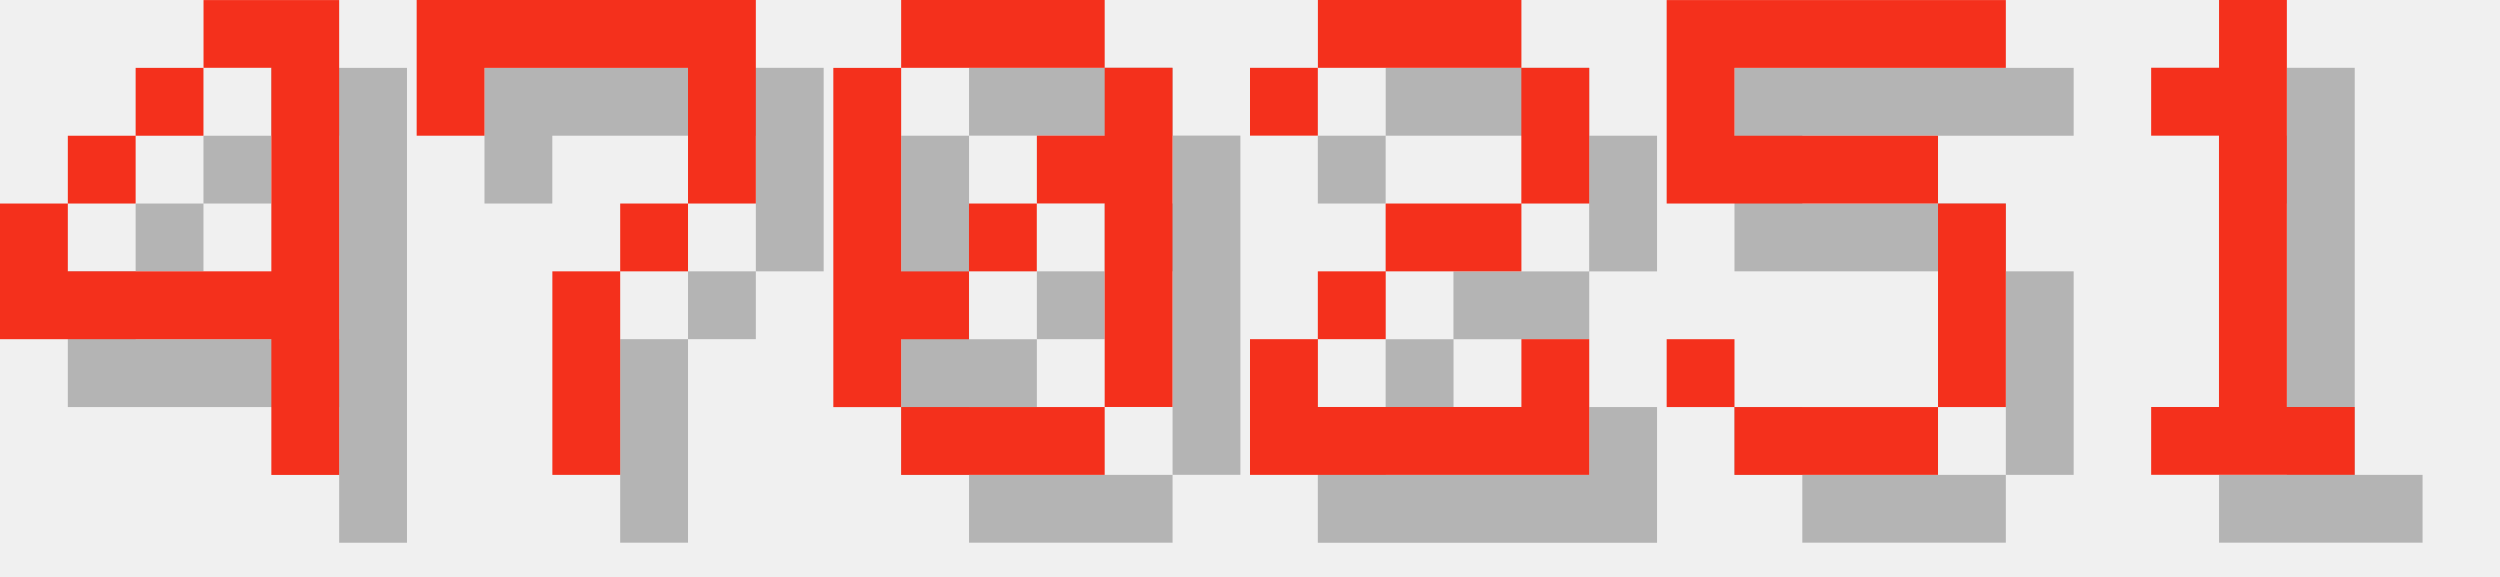
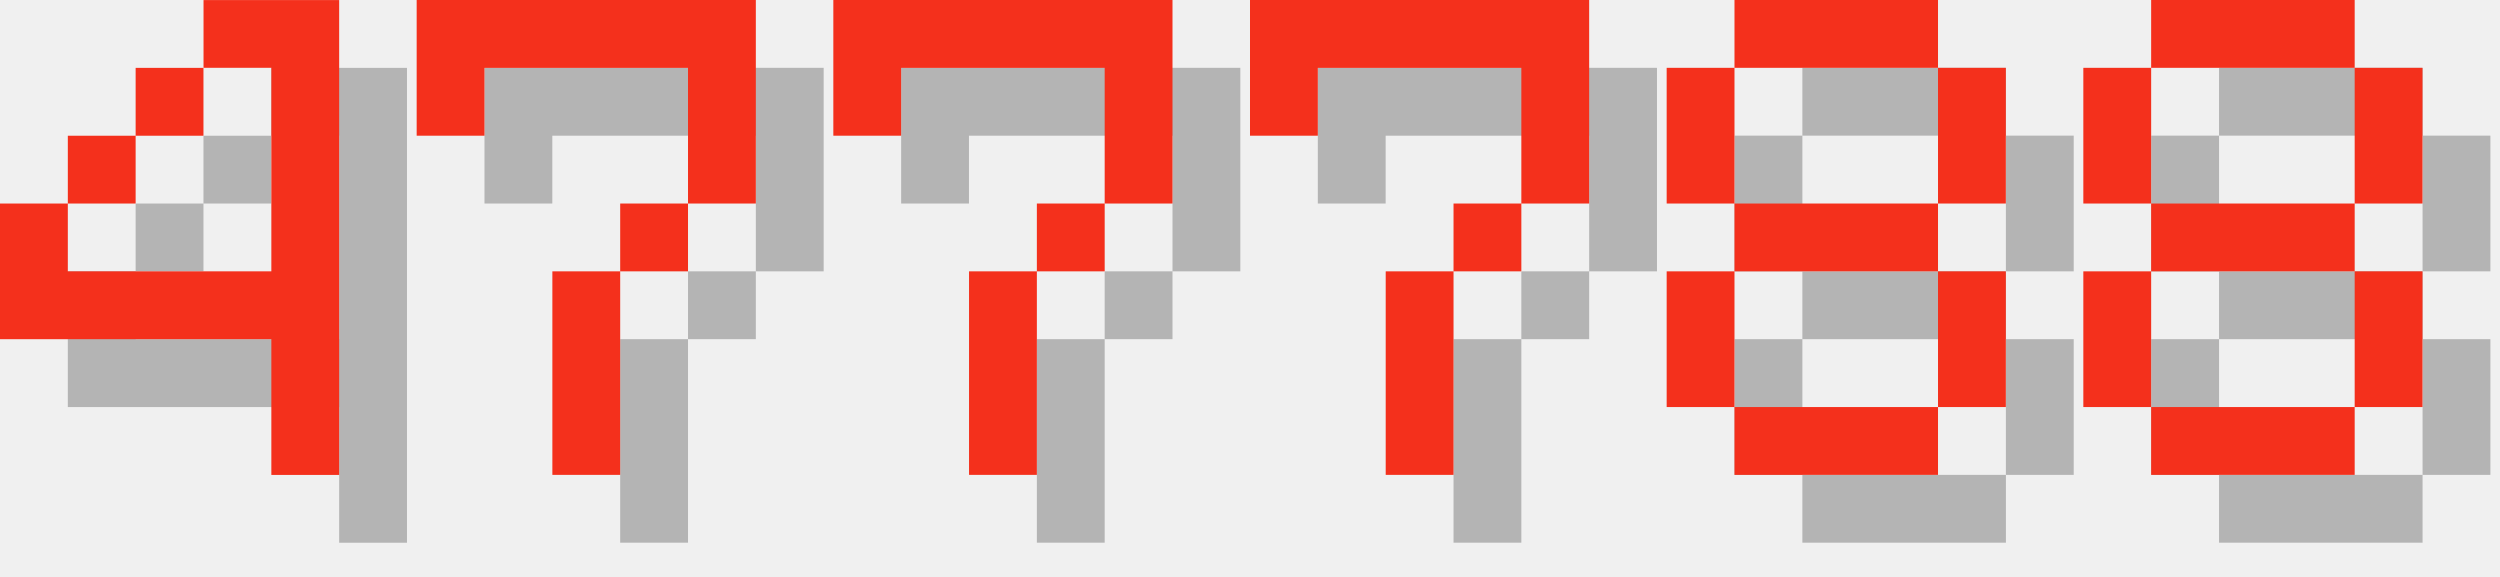
<svg xmlns="http://www.w3.org/2000/svg" version="1.1" width="156.0" height="36">
  <style>
        .text-foreground {
            fill: #F4301C;
        }
        .text-shadow {
            fill: #000000;
            fill-opacity: 0.25;
        }
    </style>
  <g class="digit" id="digit_4" transform="translate(0.0, 0), scale(4)">
    <path id="digit_4_shadow" class="text-shadow" d="m4.233 1.058v1.058h1.058v3.175h-3.175v-1.058h-1.058v2.117h4.233v2.117h1.058v-7.408h-2.117zm-2.117 3.175h1.058v-1.058h-1.058v1.058zm1.058-1.058h1.058v-1.058h-1.058v1.058z" fill-opacity=".5" style="paint-order:stroke fill markers" />
    <path id="digit_4_fg" class="text-foreground" d="m3.175 0v1.058h1.058v3.175h-3.175v-1.058h-1.058v2.117h4.233v2.117h1.058v-7.408h-2.117zm-2.117 3.175h1.058v-1.058h-1.058v1.058zm1.058-1.058h1.058v-1.058h-1.058v1.058z" fill="#fff" style="paint-order:stroke fill markers" />
  </g>
  <g class="digit" id="digit_7" transform="translate(26.0, 0), scale(4)">
    <path id="digit_7_shadow" class="text-shadow" d="m1.058 1.058 2e-6 2.117h1.058v-1.058h3.175v1.058l2e-7 1.058h-1.058v1.058h-1.058l4e-7 3.175 1.058 1e-7v-3.175h1.058v-1.058h1.058l5e-7 -1.058v-2.117z" fill-opacity=".5" style="paint-order:stroke fill markers" />
    <path id="digit_7_fg" class="text-foreground" d="m0 0 2e-6 2.117h1.058v-1.058h3.175v1.058l2e-7 1.058h-1.058v1.058h-1.058l4e-7 3.175 1.058 1e-7v-3.175h1.058v-1.058h1.058l5e-7 -1.058v-2.117z" fill="#fff" style="paint-order:stroke fill markers" />
  </g>
-   <g class="digit" id="digit_0" transform="translate(52.0, 0), scale(4)">
-     <path id="digit_0_shadow" class="text-shadow" d="m2.117 1.058v1.058h3.175v-1.058h-3.175zm3.175 1.058v1.058h-1.058v1.058h1.058v3.175h1.058v-5.292h-1.058zm0 5.292h-3.175v1.058h3.175v-1.058zm-3.175 0v-1.058h1.058v-1.058h-1.058v-3.175h-1.058v5.292h1.058zm1.058-2.117h1.058v-1.058h-1.058v1.058z" fill-opacity=".5" style="paint-order:stroke fill markers" />
-     <path id="digit_0_fg" class="text-foreground" d="m1.058 0v1.058h3.175v-1.058h-3.175zm3.175 1.058v1.058h-1.058v1.058h1.058v3.175h1.058v-5.292h-1.058zm0 5.292h-3.175v1.058h3.175v-1.058zm-3.175 0v-1.058h1.058v-1.058h-1.058v-3.175h-1.058v5.292h1.058zm1.058-2.117h1.058v-1.058h-1.058v1.058z" fill="#fff" style="paint-order:stroke fill markers" />
+   <g class="digit" id="digit_7" transform="translate(52.0, 0), scale(4)">
+     <path id="digit_7_shadow" class="text-shadow" d="m1.058 1.058 2e-6 2.117h1.058v-1.058h3.175v1.058l2e-7 1.058h-1.058v1.058h-1.058l4e-7 3.175 1.058 1e-7v-3.175h1.058v-1.058h1.058l5e-7 -1.058v-2.117z" fill-opacity=".5" style="paint-order:stroke fill markers" />
+     <path id="digit_7_fg" class="text-foreground" d="m0 0 2e-6 2.117h1.058v-1.058h3.175v1.058l2e-7 1.058h-1.058v1.058h-1.058l4e-7 3.175 1.058 1e-7v-3.175h1.058v-1.058h1.058l5e-7 -1.058v-2.117z" fill="#fff" style="paint-order:stroke fill markers" />
  </g>
-   <g class="digit" id="digit_2" transform="translate(78.0, 0), scale(4)">
-     <path id="digit_2_shadow" class="text-shadow" d="m1.058 2.117v1.058h1.058v-1.058h3.175v2.117h-2.117v1.058h-1.058v1.058h-1.058v2.117h5.292v-2.117h-1.058v1.058h-3.175v-1.058h1.058v-1.058h2.117v-1.058h1.058v-2.117h-1.058v-1.058h-3.175v1.058h-1.058z" fill-opacity=".5" style="paint-order:stroke fill markers" />
-     <path id="digit_2_fg" class="text-foreground" d="m0 1.058v1.058h1.058v-1.058h3.175v2.117h-2.117v1.058h-1.058v1.058h-1.058v2.117h5.292v-2.117h-1.058v1.058h-3.175v-1.058h1.058v-1.058h2.117v-1.058h1.058v-2.117h-1.058v-1.058h-3.175v1.058h-1.058z" fill="#fff" style="paint-order:stroke fill markers" />
+   <g class="digit" id="digit_7" transform="translate(78.0, 0), scale(4)">
+     <path id="digit_7_shadow" class="text-shadow" d="m1.058 1.058 2e-6 2.117h1.058v-1.058h3.175v1.058l2e-7 1.058h-1.058v1.058h-1.058l4e-7 3.175 1.058 1e-7v-3.175h1.058v-1.058h1.058l5e-7 -1.058v-2.117z" fill-opacity=".5" style="paint-order:stroke fill markers" />
+     <path id="digit_7_fg" class="text-foreground" d="m0 0 2e-6 2.117h1.058v-1.058h3.175v1.058l2e-7 1.058h-1.058v1.058h-1.058l4e-7 3.175 1.058 1e-7v-3.175h1.058v-1.058h1.058l5e-7 -1.058v-2.117z" fill="#fff" style="paint-order:stroke fill markers" />
  </g>
-   <g class="digit" id="digit_5" transform="translate(104.0, 0), scale(4)">
-     <path id="digit_5_shadow" class="text-shadow" d="m1.058 1.058v3.175h4.233v3.175h-3.175v-1.058h-1.058v1.058h1.058v1.058h3.175v-1.058h1.058v-3.175h-1.058v-1.058h-3.175v-1.058h4.233v-1.058h-5.292z" fill-opacity=".5" style="paint-order:stroke fill markers" />
-     <path id="digit_5_fg" class="text-foreground" d="m0 0v3.175h4.233v3.175h-3.175v-1.058h-1.058v1.058h1.058v1.058h3.175v-1.058h1.058v-3.175h-1.058v-1.058h-3.175v-1.058h4.233v-1.058h-5.292z" fill="#fff" style="paint-order:stroke fill markers" />
+   <g class="digit" id="digit_8" transform="translate(104.0, 0), scale(4)">
+     <path id="digit_8_shadow" class="text-shadow" d="m2.117 1.058v1.058h3.175v-1.058h-3.175zm3.175 1.058v2.117h1.058v-2.117h-1.058zm0 2.117h-3.175v1.058h3.175v-1.058zm0 1.058v2.117h1.058v-2.117h-1.058zm0 2.117h-3.175v1.058h3.175v-1.058zm-3.175 0v-2.117h-1.058v2.117h1.058zm0-3.175v-2.117h-1.058v2.117h1.058z" fill-opacity=".5" style="paint-order:stroke fill markers" />
+     <path id="digit_8_fg" class="text-foreground" d="m1.058 0v1.058h3.175v-1.058h-3.175zm3.175 1.058v2.117h1.058v-2.117h-1.058zm0 2.117h-3.175v1.058h3.175v-1.058zm0 1.058v2.117h1.058v-2.117h-1.058zm0 2.117h-3.175v1.058h3.175v-1.058zm-3.175 0v-2.117h-1.058v2.117h1.058zm0-3.175v-2.117h-1.058v2.117h1.058z" fill="#fff" style="paint-order:stroke fill markers" />
  </g>
-   <g class="digit" id="digit_1" transform="translate(130.0, 0), scale(4)">
-     <path id="digit_1_shadow" class="text-shadow" d="m2.117 2.117v1.058h1.058v4.233h-1.058v1.058h3.175v-1.058h-1.058v-6.35h-1.058v1.058h-1.058z" fill-opacity=".5" style="paint-order:stroke fill markers" />
-     <path id="digit_1_fg" class="text-foreground" d="m1.058 1.058v1.058h1.058v4.233h-1.058v1.058h3.175v-1.058h-1.058v-6.35h-1.058v1.058h-1.058z" fill="#fff" style="paint-order:stroke fill markers" />
+   <g class="digit" id="digit_8" transform="translate(130.0, 0), scale(4)">
+     <path id="digit_8_shadow" class="text-shadow" d="m2.117 1.058v1.058h3.175v-1.058h-3.175zm3.175 1.058v2.117h1.058v-2.117h-1.058zm0 2.117h-3.175v1.058h3.175v-1.058zm0 1.058v2.117h1.058v-2.117h-1.058zm0 2.117h-3.175v1.058h3.175v-1.058zm-3.175 0v-2.117h-1.058v2.117h1.058zm0-3.175v-2.117h-1.058v2.117h1.058z" fill-opacity=".5" style="paint-order:stroke fill markers" />
+     <path id="digit_8_fg" class="text-foreground" d="m1.058 0v1.058h3.175v-1.058h-3.175zm3.175 1.058v2.117h1.058v-2.117h-1.058zm0 2.117h-3.175v1.058h3.175v-1.058zm0 1.058v2.117h1.058v-2.117h-1.058zm0 2.117h-3.175v1.058h3.175v-1.058zm-3.175 0v-2.117h-1.058v2.117h1.058zm0-3.175v-2.117h-1.058v2.117h1.058z" fill="#fff" style="paint-order:stroke fill markers" />
  </g>
</svg>
